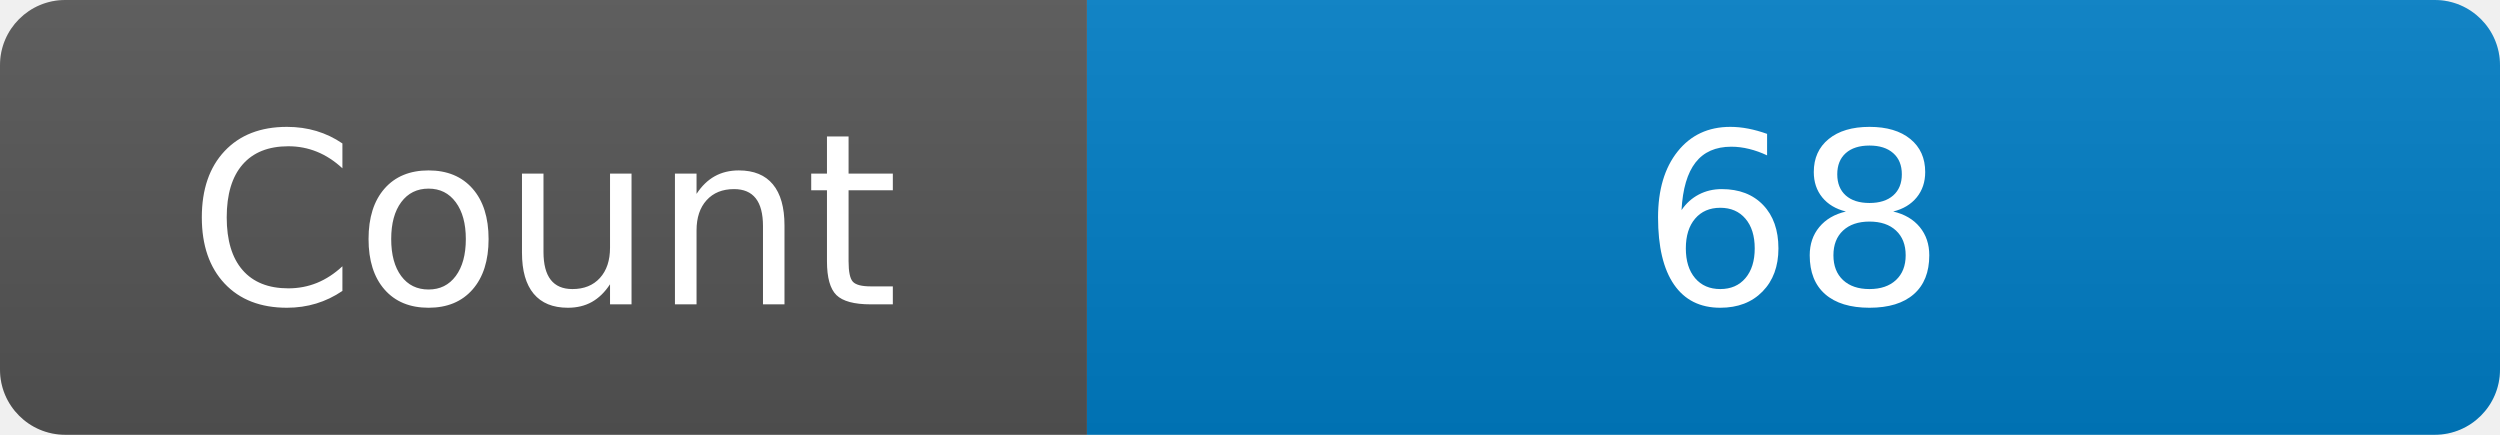
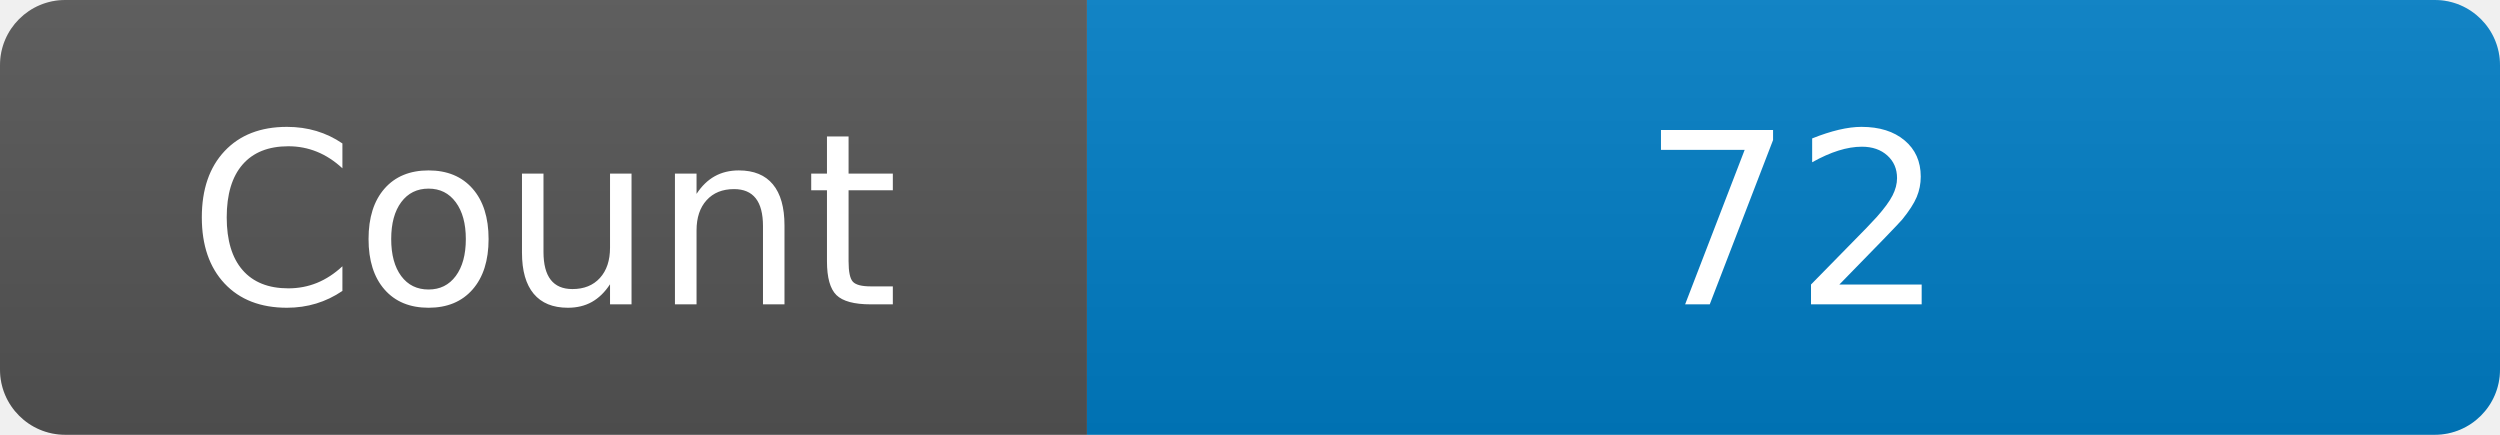
<svg xmlns="http://www.w3.org/2000/svg" width="115" height="20" role="img" aria-label="Maintained?: yes">
  <linearGradient id="s" x2="0" y2="100%">
    <stop offset="0" stop-color="#bbb" stop-opacity=".1" />
    <stop offset="1" stop-opacity=".1" />
  </linearGradient>
  <clipPath id="r">
    <rect width="115" height="20" rx="3" fill="#fff" />
  </clipPath>
  <g clip-path="url(#r)">
    <rect width="50" height="20" fill="#555" />
    <rect x="50" width="160" height="20" fill="#007ec6" />
    <rect width="115" height="20" fill="url(#s)" />
  </g>
  <g fill="#fff" text-anchor="middle" font-family="Verdana,Geneva,DejaVu Sans,sans-serif" font-size="110">
    <text x="250" y="140" transform="scale(.1)" fill="#fff">Count</text>
-     <text x="825" y="140" transform="scale(.1)" fill="#fff">68</text>
+     <text x="825" y="140" transform="scale(.1)" fill="#fff">72</text>
  </g>
</svg>
